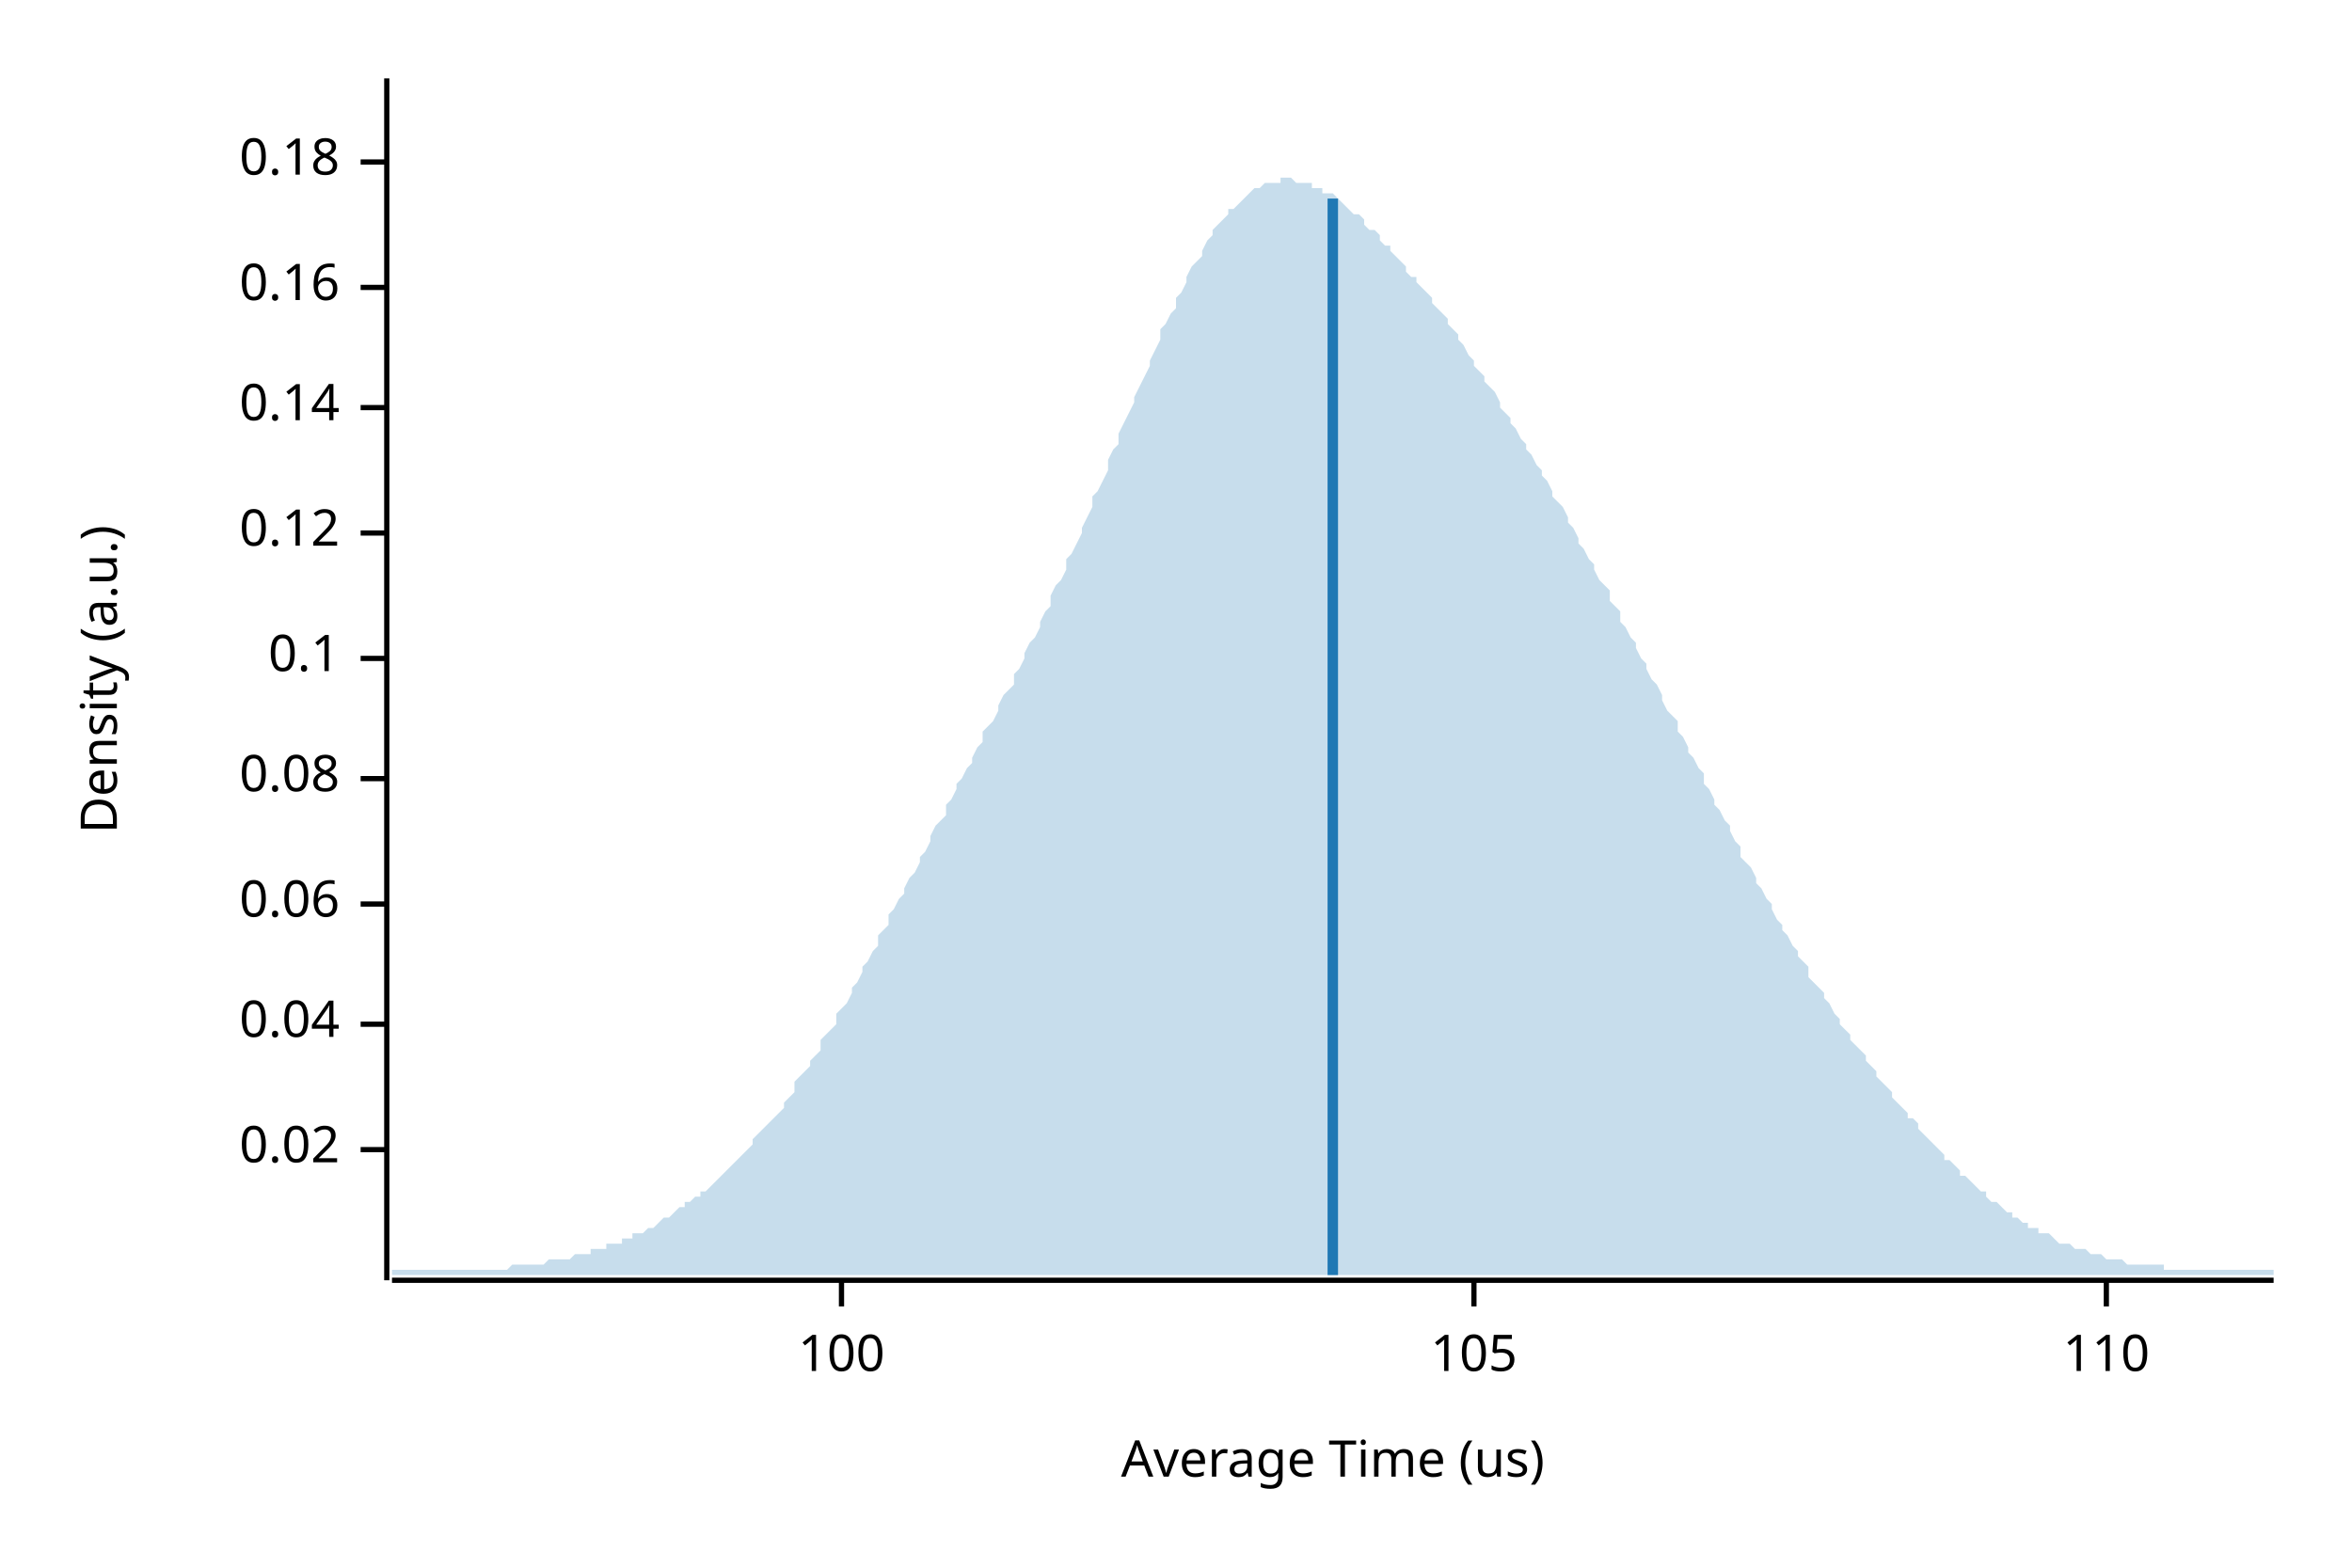
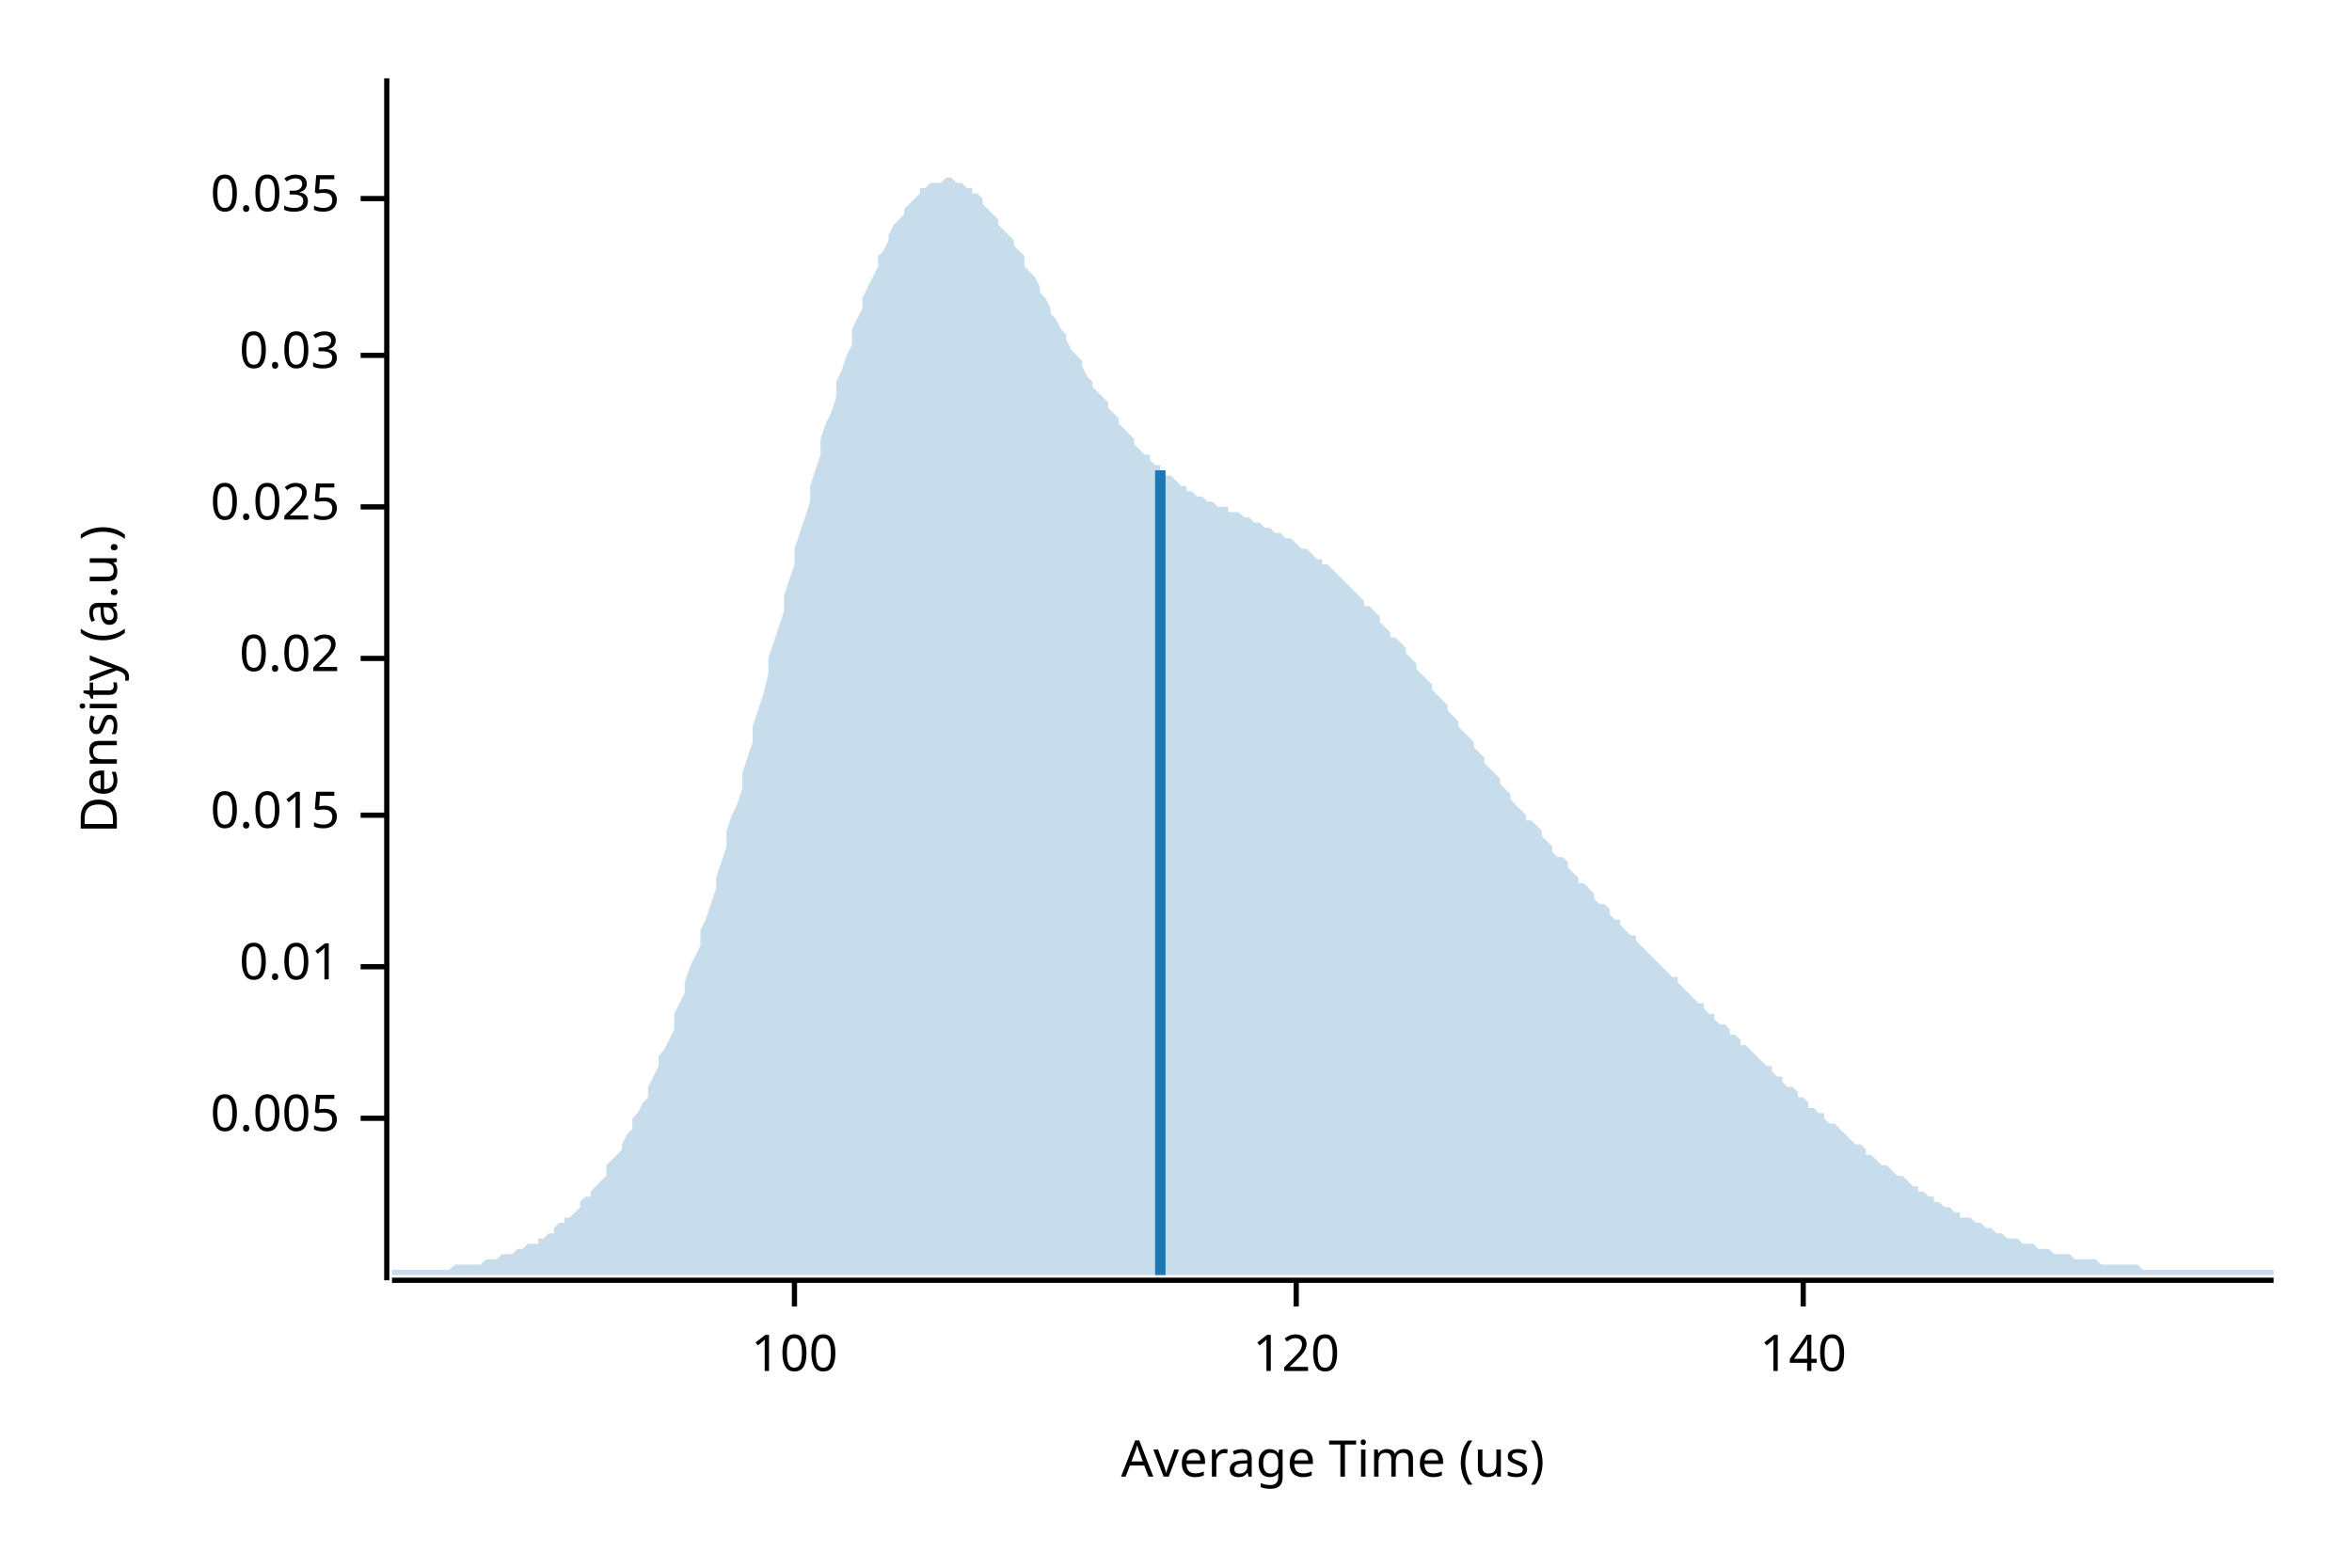
<svg xmlns="http://www.w3.org/2000/svg" width="450" height="300" viewBox="0 0 450 300">
  <text x="15" y="130" dy="0.76em" text-anchor="middle" font-family="sans-serif" font-size="9.677" opacity="1" fill="#000000" transform="rotate(270, 15, 130)">
Density (a.u.)
</text>
  <text x="255" y="285" dy="-0.5ex" text-anchor="middle" font-family="sans-serif" font-size="9.677" opacity="1" fill="#000000">
Average Time (us)
</text>
  <polyline fill="none" opacity="1" stroke="#000000" stroke-width="1" points="74,15 74,245 " />
-   <text x="65" y="220" dy="0.5ex" text-anchor="end" font-family="sans-serif" font-size="9.677" opacity="1" fill="#000000">
+   <text x="65" y="214" dy="0.5ex" text-anchor="end" font-family="sans-serif" font-size="9.677" opacity="1" fill="#000000">
+ 0.005
+ </text>
+   <polyline fill="none" opacity="1" stroke="#000000" stroke-width="1" points="69,214 74,214 " />
+   <text x="65" y="185" dy="0.5ex" text-anchor="end" font-family="sans-serif" font-size="9.677" opacity="1" fill="#000000">
+ 0.01
+ </text>
+   <polyline fill="none" opacity="1" stroke="#000000" stroke-width="1" points="69,185 74,185 " />
+   <text x="65" y="156" dy="0.5ex" text-anchor="end" font-family="sans-serif" font-size="9.677" opacity="1" fill="#000000">
+ 0.015
+ </text>
+   <polyline fill="none" opacity="1" stroke="#000000" stroke-width="1" points="69,156 74,156 " />
+   <text x="65" y="126" dy="0.5ex" text-anchor="end" font-family="sans-serif" font-size="9.677" opacity="1" fill="#000000">
0.02
</text>
-   <polyline fill="none" opacity="1" stroke="#000000" stroke-width="1" points="69,220 74,220 " />
-   <text x="65" y="196" dy="0.5ex" text-anchor="end" font-family="sans-serif" font-size="9.677" opacity="1" fill="#000000">
- 0.04
+   <polyline fill="none" opacity="1" stroke="#000000" stroke-width="1" points="69,126 74,126 " />
+   <text x="65" y="97" dy="0.5ex" text-anchor="end" font-family="sans-serif" font-size="9.677" opacity="1" fill="#000000">
+ 0.025
</text>
-   <polyline fill="none" opacity="1" stroke="#000000" stroke-width="1" points="69,196 74,196 " />
-   <text x="65" y="173" dy="0.5ex" text-anchor="end" font-family="sans-serif" font-size="9.677" opacity="1" fill="#000000">
- 0.06
+   <polyline fill="none" opacity="1" stroke="#000000" stroke-width="1" points="69,97 74,97 " />
+   <text x="65" y="68" dy="0.5ex" text-anchor="end" font-family="sans-serif" font-size="9.677" opacity="1" fill="#000000">
+ 0.03
</text>
-   <polyline fill="none" opacity="1" stroke="#000000" stroke-width="1" points="69,173 74,173 " />
-   <text x="65" y="149" dy="0.5ex" text-anchor="end" font-family="sans-serif" font-size="9.677" opacity="1" fill="#000000">
- 0.08
+   <polyline fill="none" opacity="1" stroke="#000000" stroke-width="1" points="69,68 74,68 " />
+   <text x="65" y="38" dy="0.5ex" text-anchor="end" font-family="sans-serif" font-size="9.677" opacity="1" fill="#000000">
+ 0.035
</text>
-   <polyline fill="none" opacity="1" stroke="#000000" stroke-width="1" points="69,149 74,149 " />
-   <text x="65" y="126" dy="0.5ex" text-anchor="end" font-family="sans-serif" font-size="9.677" opacity="1" fill="#000000">
- 0.1
- </text>
-   <polyline fill="none" opacity="1" stroke="#000000" stroke-width="1" points="69,126 74,126 " />
-   <text x="65" y="102" dy="0.5ex" text-anchor="end" font-family="sans-serif" font-size="9.677" opacity="1" fill="#000000">
- 0.12
- </text>
-   <polyline fill="none" opacity="1" stroke="#000000" stroke-width="1" points="69,102 74,102 " />
-   <text x="65" y="78" dy="0.5ex" text-anchor="end" font-family="sans-serif" font-size="9.677" opacity="1" fill="#000000">
- 0.14
- </text>
-   <polyline fill="none" opacity="1" stroke="#000000" stroke-width="1" points="69,78 74,78 " />
-   <text x="65" y="55" dy="0.5ex" text-anchor="end" font-family="sans-serif" font-size="9.677" opacity="1" fill="#000000">
- 0.16
- </text>
-   <polyline fill="none" opacity="1" stroke="#000000" stroke-width="1" points="69,55 74,55 " />
-   <text x="65" y="31" dy="0.5ex" text-anchor="end" font-family="sans-serif" font-size="9.677" opacity="1" fill="#000000">
- 0.18
- </text>
-   <polyline fill="none" opacity="1" stroke="#000000" stroke-width="1" points="69,31 74,31 " />
+   <polyline fill="none" opacity="1" stroke="#000000" stroke-width="1" points="69,38 74,38 " />
  <polyline fill="none" opacity="1" stroke="#000000" stroke-width="1" points="75,245 435,245 " />
-   <text x="161" y="255" dy="0.76em" text-anchor="middle" font-family="sans-serif" font-size="9.677" opacity="1" fill="#000000">
+   <text x="152" y="255" dy="0.76em" text-anchor="middle" font-family="sans-serif" font-size="9.677" opacity="1" fill="#000000">
100
</text>
-   <polyline fill="none" opacity="1" stroke="#000000" stroke-width="1" points="161,245 161,250 " />
-   <text x="282" y="255" dy="0.76em" text-anchor="middle" font-family="sans-serif" font-size="9.677" opacity="1" fill="#000000">
- 105
+   <polyline fill="none" opacity="1" stroke="#000000" stroke-width="1" points="152,245 152,250 " />
+   <text x="248" y="255" dy="0.76em" text-anchor="middle" font-family="sans-serif" font-size="9.677" opacity="1" fill="#000000">
+ 120
</text>
-   <polyline fill="none" opacity="1" stroke="#000000" stroke-width="1" points="282,245 282,250 " />
-   <text x="403" y="255" dy="0.76em" text-anchor="middle" font-family="sans-serif" font-size="9.677" opacity="1" fill="#000000">
- 110
+   <polyline fill="none" opacity="1" stroke="#000000" stroke-width="1" points="248,245 248,250 " />
+   <text x="345" y="255" dy="0.76em" text-anchor="middle" font-family="sans-serif" font-size="9.677" opacity="1" fill="#000000">
+ 140
</text>
-   <polyline fill="none" opacity="1" stroke="#000000" stroke-width="1" points="403,245 403,250 " />
-   <polygon opacity="0.25" fill="#1F78B4" points="75,243 75,243 76,243 77,243 77,243 78,243 79,243 80,243 80,243 81,243 82,243 82,243 83,243 84,243 85,243 85,243 86,243 87,243 87,243 88,243 89,243 90,243 90,243 91,243 92,243 93,243 93,243 94,243 95,243 95,243 96,243 97,243 98,242 98,242 99,242 100,242 100,242 101,242 102,242 103,242 103,242 104,242 105,241 106,241 106,241 107,241 108,241 108,241 109,241 110,240 111,240 111,240 112,240 113,240 113,239 114,239 115,239 116,239 116,238 117,238 118,238 119,238 119,237 120,237 121,237 121,236 122,236 123,236 124,235 124,235 125,235 126,234 126,234 127,233 128,233 129,232 129,232 130,231 131,231 131,230 132,230 133,229 134,229 134,228 135,228 136,227 137,226 137,226 138,225 139,224 139,224 140,223 141,222 142,221 142,221 143,220 144,219 144,218 145,217 146,216 147,215 147,215 148,214 149,213 150,212 150,211 151,210 152,209 152,207 153,206 154,205 155,204 155,203 156,202 157,201 157,199 158,198 159,197 160,196 160,194 161,193 162,192 163,190 163,189 164,188 165,186 165,185 166,184 167,182 168,181 168,179 169,178 170,177 170,175 171,174 172,172 173,171 173,170 174,168 175,167 176,165 176,164 177,163 178,161 178,160 179,158 180,157 181,156 181,154 182,153 183,151 183,150 184,149 185,147 186,146 186,145 187,143 188,142 188,140 189,139 190,138 191,136 191,135 192,133 193,132 194,131 194,129 195,128 196,126 196,125 197,123 198,122 199,120 199,119 200,117 201,116 201,114 202,112 203,111 204,109 204,107 205,106 206,104 207,102 207,101 208,99 209,97 209,95 210,94 211,92 212,90 212,88 213,86 214,85 214,83 215,81 216,79 217,77 217,76 218,74 219,72 220,70 220,69 221,67 222,65 222,63 223,62 224,60 225,59 225,57 226,56 227,54 227,53 228,51 229,50 230,49 230,48 231,46 232,45 232,44 233,43 234,42 235,41 235,40 236,40 237,39 238,38 238,38 239,37 240,36 240,36 241,36 242,35 243,35 243,35 244,35 245,35 245,34 246,34 247,34 248,35 248,35 249,35 250,35 251,35 251,36 252,36 253,36 253,37 254,37 255,37 256,38 256,38 257,39 258,40 258,40 259,41 260,41 261,42 261,43 262,44 263,44 264,45 264,46 265,47 266,47 266,48 267,49 268,50 269,51 269,52 270,53 271,53 271,54 272,55 273,56 274,57 274,58 275,59 276,60 277,61 277,62 278,63 279,64 279,65 280,66 281,68 282,69 282,70 283,71 284,72 284,73 285,74 286,75 287,77 287,78 288,79 289,80 289,81 290,82 291,84 292,85 292,86 293,87 294,89 295,90 295,91 296,92 297,94 297,95 298,96 299,97 300,99 300,100 301,101 302,103 302,104 303,105 304,107 305,108 305,109 306,111 307,112 308,113 308,115 309,116 310,117 310,119 311,120 312,122 313,123 313,124 314,126 315,127 315,128 316,130 317,131 318,133 318,134 319,136 320,137 321,138 321,140 322,141 323,143 323,144 324,145 325,147 326,148 326,150 327,151 328,153 328,154 329,155 330,157 331,158 331,159 332,161 333,162 333,164 334,165 335,166 336,168 336,169 337,170 338,172 339,173 339,174 340,176 341,177 341,178 342,179 343,181 344,182 344,183 345,184 346,185 346,187 347,188 348,189 349,190 349,191 350,192 351,194 352,195 352,196 353,197 354,198 354,199 355,200 356,201 357,202 357,203 358,204 359,205 359,206 360,207 361,208 362,209 362,210 363,211 364,212 365,213 365,214 366,214 367,215 367,216 368,217 369,218 370,219 370,219 371,220 372,221 372,222 373,222 374,223 375,224 375,225 376,225 377,226 378,227 378,227 379,228 380,228 380,229 381,230 382,230 383,231 383,231 384,232 385,232 385,233 386,233 387,234 388,234 388,235 389,235 390,235 390,236 391,236 392,236 393,237 393,237 394,238 395,238 396,238 396,238 397,239 398,239 398,239 399,239 400,240 401,240 401,240 402,240 403,241 403,241 404,241 405,241 406,241 406,241 407,242 408,242 409,242 409,242 410,242 411,242 411,242 412,242 413,242 414,242 414,243 415,243 416,243 416,243 417,243 418,243 419,243 419,243 420,243 421,243 422,243 422,243 423,243 424,243 424,243 425,243 426,243 427,243 427,243 428,243 429,243 429,243 430,243 431,243 432,243 432,243 433,243 434,243 435,243 435,244 75,244 " />
-   <polyline fill="none" opacity="1" stroke="#1F78B4" stroke-width="2" points="255,244 255,38 " />
+   <polyline fill="none" opacity="1" stroke="#000000" stroke-width="1" points="345,245 345,250 " />
+   <polygon opacity="0.25" fill="#1F78B4" points="75,243 75,243 76,243 77,243 77,243 78,243 79,243 80,243 80,243 81,243 82,243 82,243 83,243 84,243 85,243 85,243 86,243 87,242 87,242 88,242 89,242 90,242 90,242 91,242 92,242 93,241 93,241 94,241 95,241 95,241 96,240 97,240 98,240 98,240 99,239 100,239 100,239 101,238 102,238 103,238 103,237 104,237 105,236 106,236 106,235 107,234 108,234 108,233 109,233 110,232 111,231 111,230 112,229 113,229 113,228 114,227 115,226 116,225 116,223 117,222 118,221 119,220 119,219 120,217 121,216 121,214 122,213 123,211 124,210 124,208 125,206 126,204 126,202 127,201 128,199 129,197 129,194 130,192 131,190 131,188 132,185 133,183 134,181 134,178 135,176 136,173 137,170 137,168 138,165 139,162 139,159 140,156 141,154 142,151 142,148 143,145 144,142 144,139 145,136 146,133 147,129 147,126 148,123 149,120 150,117 150,114 151,111 152,108 152,105 153,102 154,99 155,96 155,93 156,90 157,87 157,84 158,81 159,79 160,76 160,73 161,71 162,68 163,66 163,63 164,61 165,59 165,57 166,55 167,53 168,51 168,49 169,48 170,46 170,45 171,43 172,42 173,41 173,40 174,39 175,38 176,37 176,36 177,36 178,35 178,35 179,35 180,35 181,34 181,34 182,34 183,35 183,35 184,35 185,36 186,36 186,37 187,37 188,38 188,39 189,40 190,41 191,42 191,43 192,44 193,45 194,46 194,47 195,48 196,49 196,51 197,52 198,53 199,55 199,56 200,57 201,59 201,60 202,61 203,63 204,64 204,65 205,67 206,68 207,69 207,70 208,72 209,73 209,74 210,75 211,76 212,77 212,78 213,79 214,80 214,81 215,82 216,83 217,84 217,85 218,86 219,87 220,87 220,88 221,89 222,89 222,90 223,91 224,91 225,92 225,92 226,93 227,93 227,94 228,94 229,95 230,95 230,95 231,96 232,96 232,96 233,97 234,97 235,97 235,98 236,98 237,98 238,99 238,99 239,99 240,100 240,100 241,100 242,101 243,101 243,101 244,102 245,102 245,102 246,103 247,103 248,104 248,104 249,105 250,105 251,106 251,106 252,107 253,107 253,108 254,108 255,109 256,110 256,110 257,111 258,112 258,112 259,113 260,114 261,115 261,116 262,116 263,117 264,118 264,119 265,120 266,121 266,122 267,122 268,123 269,124 269,125 270,126 271,127 271,128 272,129 273,130 274,131 274,132 275,133 276,134 277,135 277,136 278,137 279,138 279,139 280,140 281,141 282,142 282,143 283,144 284,145 284,146 285,147 286,148 287,149 287,150 288,151 289,152 289,153 290,154 291,155 292,156 292,157 293,157 294,158 295,159 295,160 296,161 297,162 297,163 298,164 299,164 300,165 300,166 301,167 302,168 302,169 303,169 304,170 305,171 305,172 306,173 307,173 308,174 308,175 309,176 310,176 310,177 311,178 312,179 313,179 313,180 314,181 315,182 315,182 316,183 317,184 318,185 318,185 319,186 320,187 321,187 321,188 322,189 323,190 323,190 324,191 325,192 326,192 326,193 327,194 328,194 328,195 329,196 330,196 331,197 331,198 332,198 333,199 333,200 334,200 335,201 336,202 336,202 337,203 338,204 339,204 339,205 340,206 341,206 341,207 342,208 343,208 344,209 344,210 345,210 346,211 346,212 347,212 348,213 349,213 349,214 350,215 351,215 352,216 352,216 353,217 354,218 354,218 355,219 356,219 357,220 357,221 358,221 359,222 359,222 360,223 361,223 362,224 362,224 363,225 364,225 365,226 365,226 366,227 367,227 367,228 368,228 369,229 370,229 370,230 371,230 372,231 372,231 373,231 374,232 375,232 375,233 376,233 377,233 378,234 378,234 379,234 380,235 380,235 381,235 382,236 383,236 383,236 384,237 385,237 385,237 386,237 387,238 388,238 388,238 389,238 390,239 390,239 391,239 392,239 393,240 393,240 394,240 395,240 396,240 396,240 397,241 398,241 398,241 399,241 400,241 401,241 401,241 402,242 403,242 403,242 404,242 405,242 406,242 406,242 407,242 408,242 409,242 409,242 410,243 411,243 411,243 412,243 413,243 414,243 414,243 415,243 416,243 416,243 417,243 418,243 419,243 419,243 420,243 421,243 422,243 422,243 423,243 424,243 424,243 425,243 426,243 427,243 427,243 428,243 429,243 429,243 430,243 431,243 432,243 432,243 433,243 434,243 435,243 435,244 75,244 " />
+   <polyline fill="none" opacity="1" stroke="#1F78B4" stroke-width="2" points="222,244 222,90 " />
</svg>
